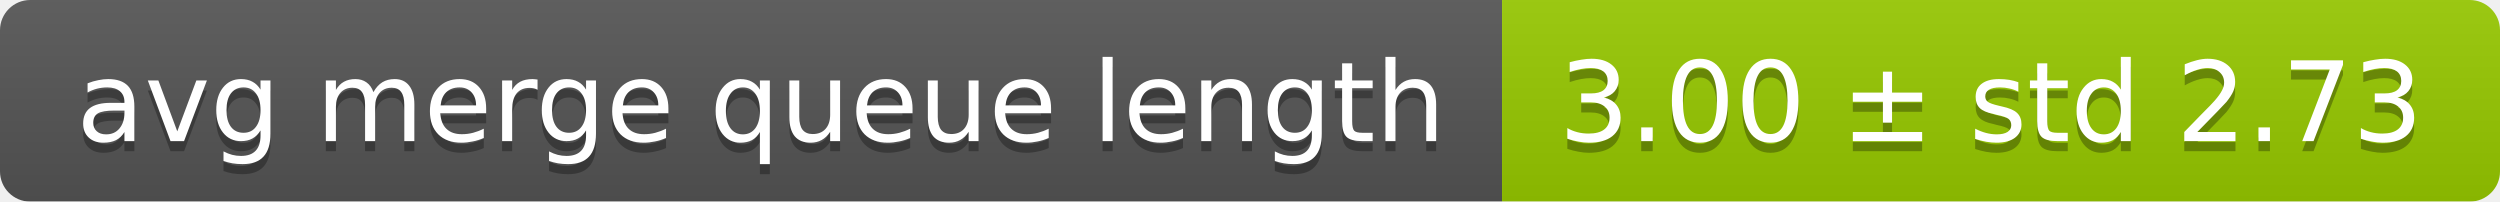
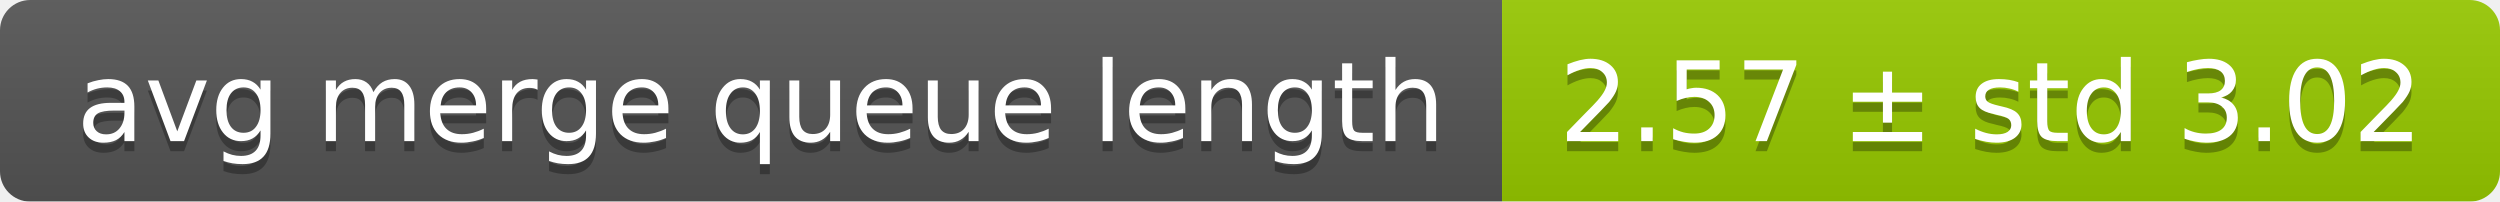
<svg xmlns="http://www.w3.org/2000/svg" width="248" height="20">
  <linearGradient id="smooth" x2="0" y2="100%">
    <stop offset="0" stop-color="#bbb" stop-opacity=".1" />
    <stop offset="1" stop-opacity=".1" />
  </linearGradient>
  <mask id="round">
    <rect width="248" height="20" rx="3" fill="#fff" />
  </mask>
  <g mask="url(#round)">
    <rect width="149" height="20" fill="#555" />
    <rect x="149" width="99" height="20" fill="#97ca00" />
    <rect width="248" height="20" fill="url(#smooth)" />
  </g>
  <g fill="#fff" text-anchor="middle" font-family="DejaVu Sans,Verdana,Geneva,sans-serif" font-size="11">
    <text x="75.5" y="15" fill="#010101" fill-opacity=".3">avg merge queue length</text>
    <text x="75.5" y="14">avg merge queue length</text>
-     <text x="197.5" y="15" fill="#010101" fill-opacity=".3">3.00 ± std 2.73</text>
-     <text x="197.5" y="14">3.00 ± std 2.73</text>
+     <text x="197.5" y="15" fill="#010101" fill-opacity=".3">2.57 ± std 3.02</text>
+     <text x="197.5" y="14">2.57 ± std 3.02</text>
  </g>
</svg>
